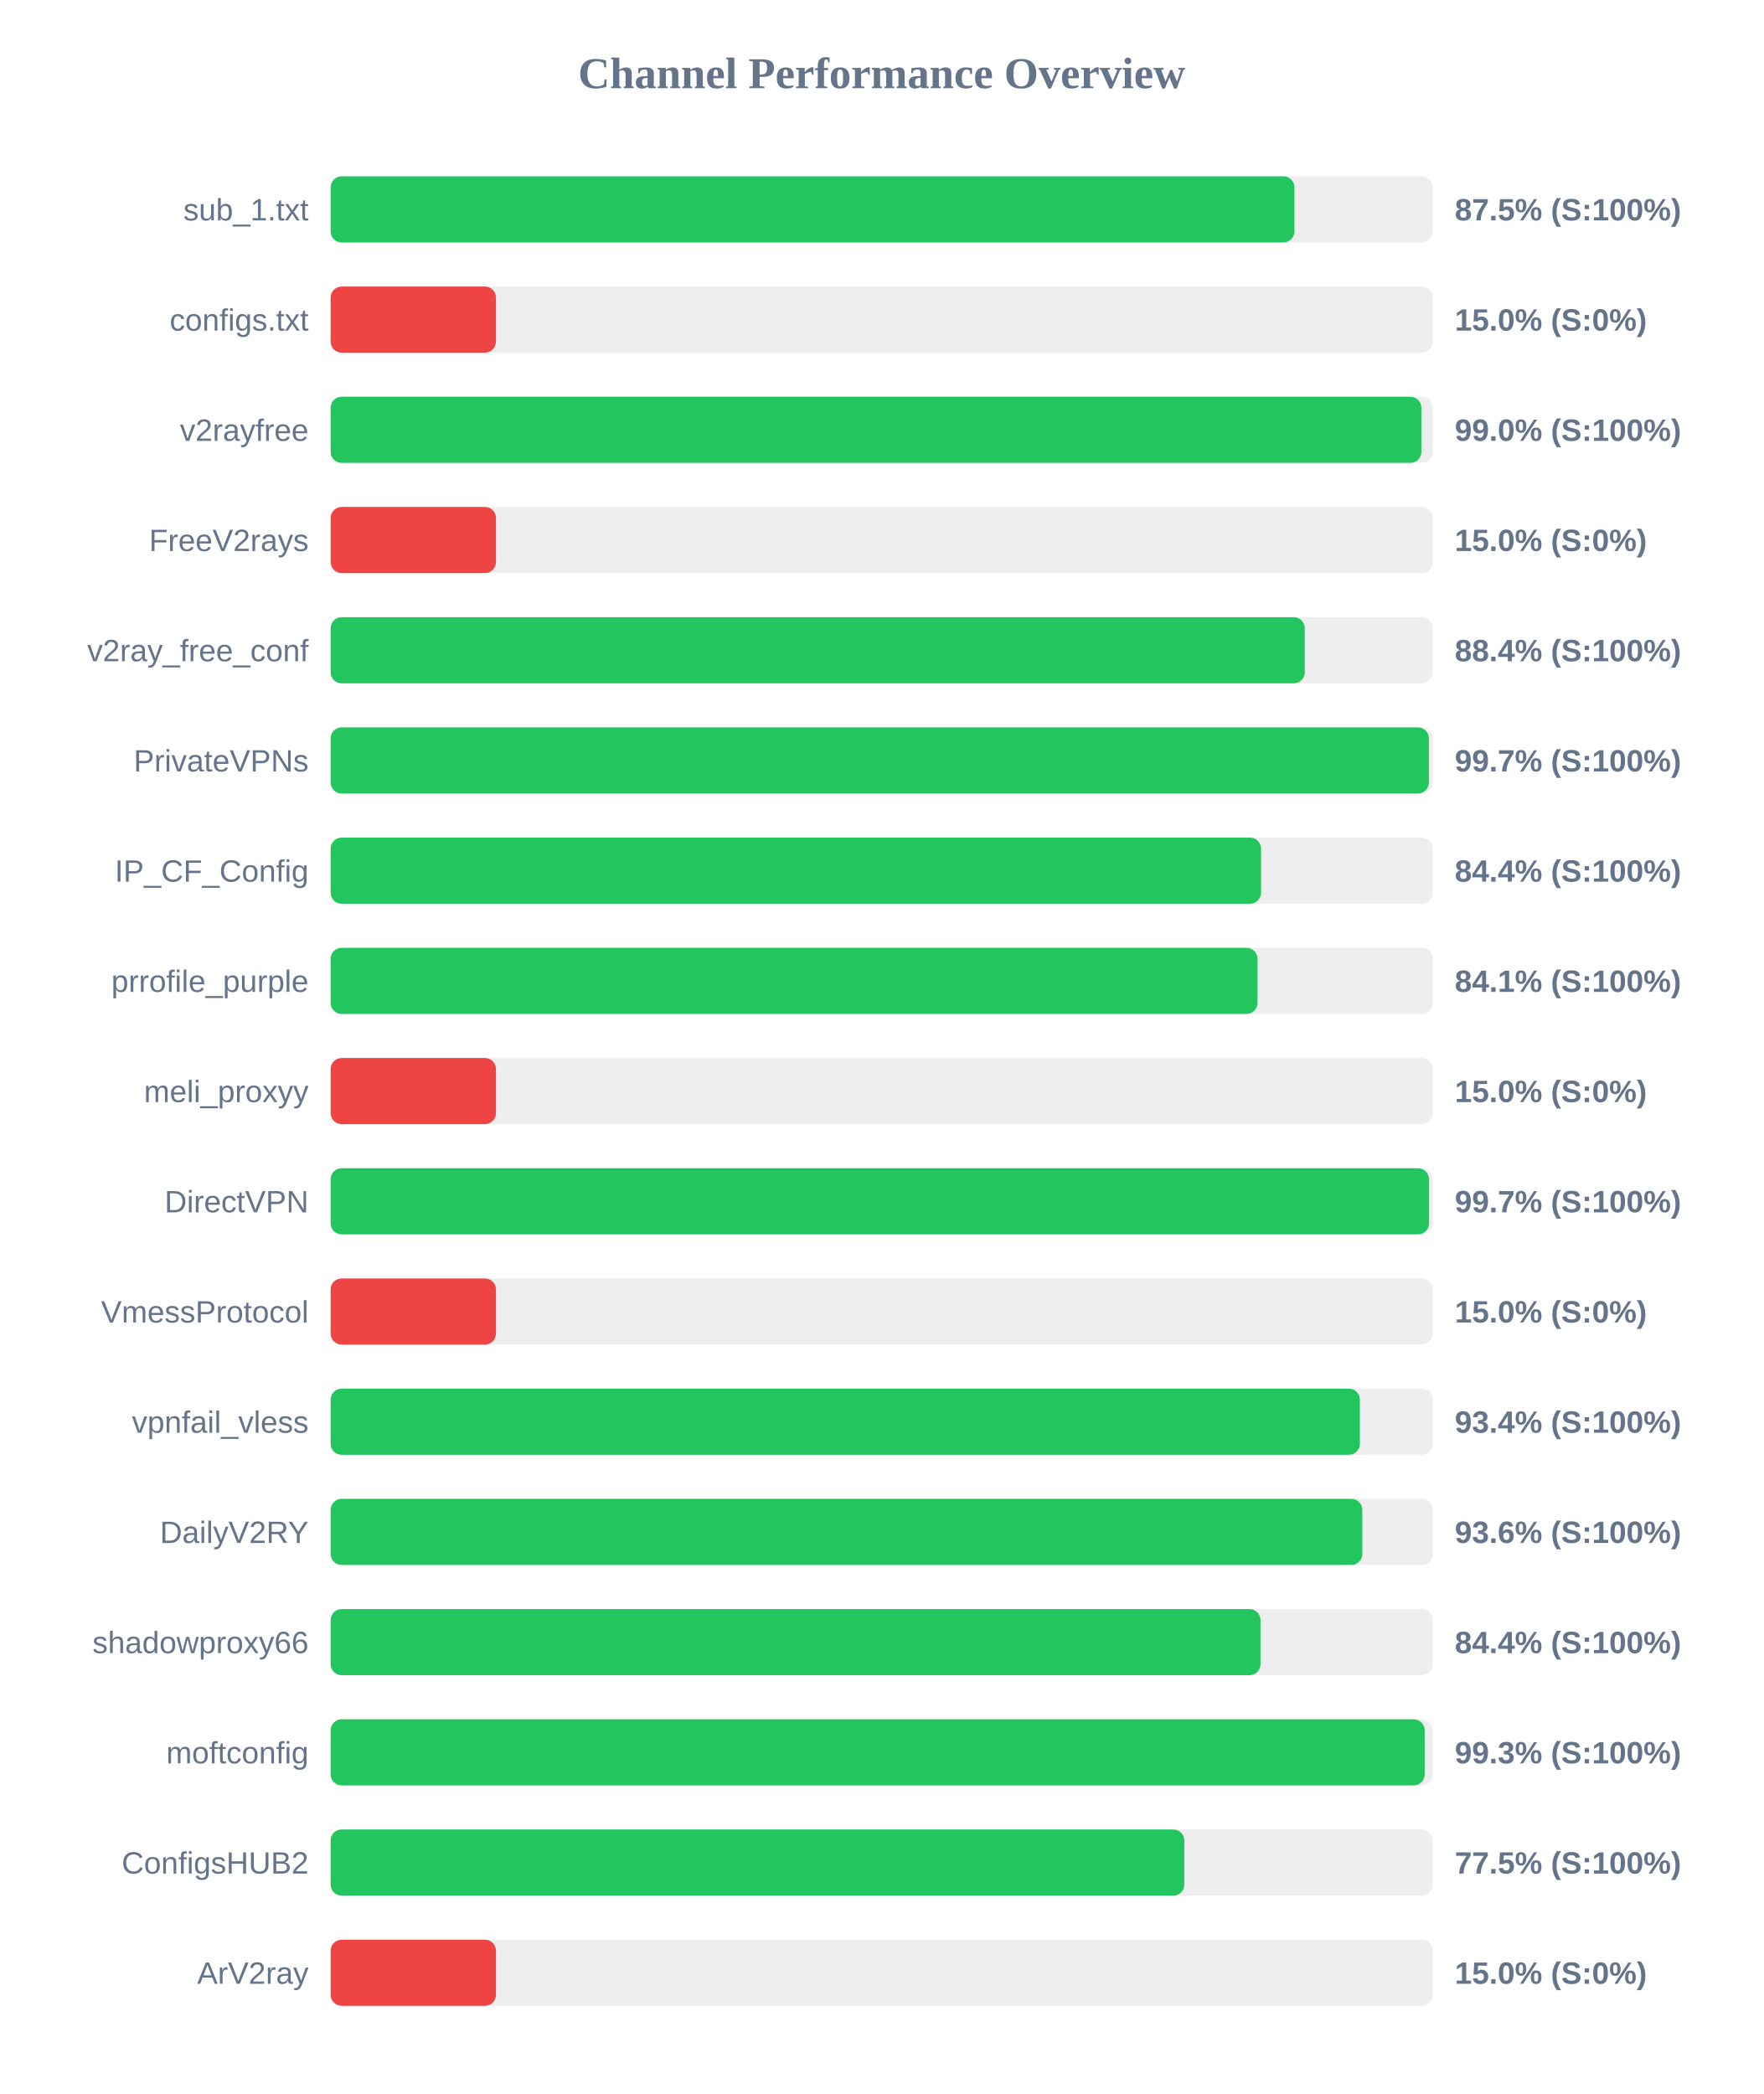
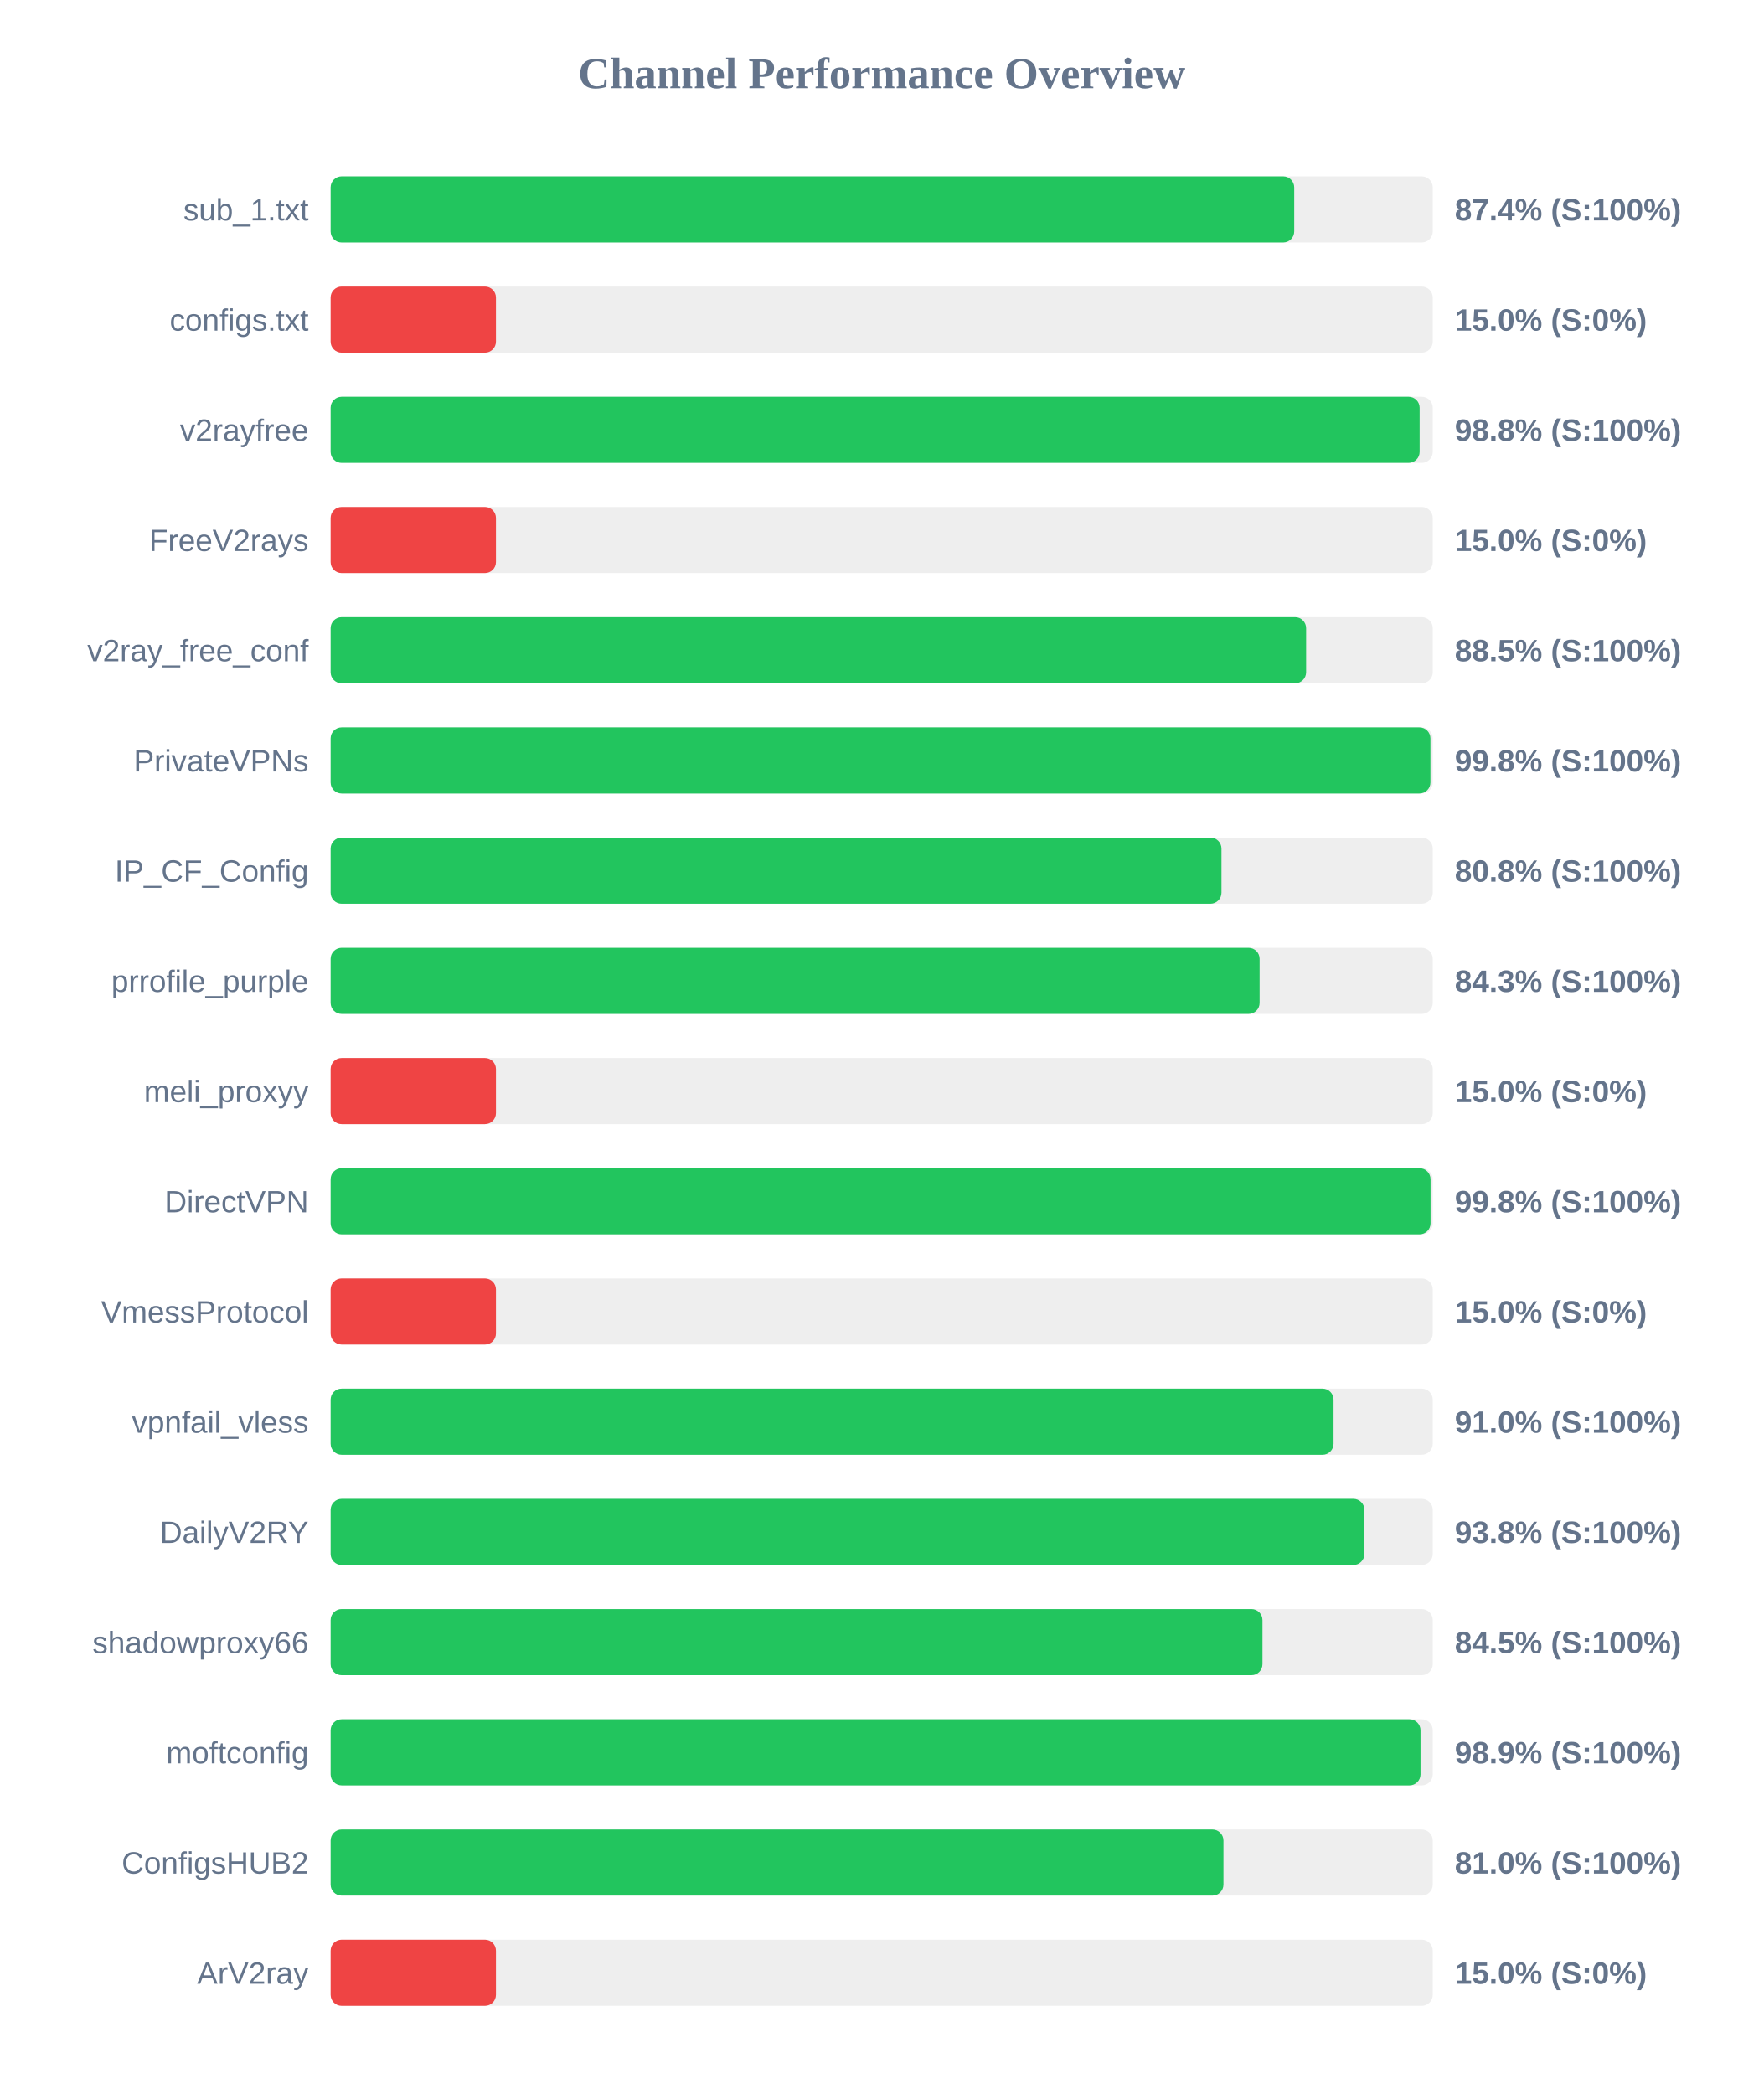
<svg xmlns="http://www.w3.org/2000/svg" width="800" height="950" version="1.1">
  <style>
        .row { font: 14px Arial; fill: #64748b; }
        .score { font: bold 14px Arial; fill: #64748b; }
    </style>
  <text x="400" y="40" text-anchor="middle" font-size="20px" font-weight="bold" fill="#64748b">Channel Performance Overview</text>
  <rect x="150" y="80" width="500" height="30" fill="#eee" rx="5" />
-   <rect x="150" y="80" width="437.25" height="30" fill="#22c55e" rx="5" />
+   <rect x="150" y="80" width="437.15" height="30" fill="#22c55e" rx="5" />
  <text x="140" y="100" text-anchor="end" class="row">sub_1.txt</text>
-   <text x="660" y="100" text-anchor="start" class="score">87.5% (S:100%)</text>
+   <text x="660" y="100" text-anchor="start" class="score">87.4% (S:100%)</text>
  <rect x="150" y="130" width="500" height="30" fill="#eee" rx="5" />
  <rect x="150" y="130" width="75.0" height="30" fill="#ef4444" rx="5" />
  <text x="140" y="150" text-anchor="end" class="row">configs.txt</text>
  <text x="660" y="150" text-anchor="start" class="score">15.0% (S:0%)</text>
  <rect x="150" y="180" width="500" height="30" fill="#eee" rx="5" />
-   <rect x="150" y="180" width="494.85" height="30" fill="#22c55e" rx="5" />
+   <rect x="150" y="180" width="494.05" height="30" fill="#22c55e" rx="5" />
  <text x="140" y="200" text-anchor="end" class="row">v2rayfree</text>
-   <text x="660" y="200" text-anchor="start" class="score">99.0% (S:100%)</text>
+   <text x="660" y="200" text-anchor="start" class="score">98.8% (S:100%)</text>
  <rect x="150" y="230" width="500" height="30" fill="#eee" rx="5" />
  <rect x="150" y="230" width="75.0" height="30" fill="#ef4444" rx="5" />
  <text x="140" y="250" text-anchor="end" class="row">FreeV2rays</text>
  <text x="660" y="250" text-anchor="start" class="score">15.0% (S:0%)</text>
  <rect x="150" y="280" width="500" height="30" fill="#eee" rx="5" />
-   <rect x="150" y="280" width="441.95" height="30" fill="#22c55e" rx="5" />
+   <rect x="150" y="280" width="442.55" height="30" fill="#22c55e" rx="5" />
  <text x="140" y="300" text-anchor="end" class="row">v2ray_free_conf</text>
-   <text x="660" y="300" text-anchor="start" class="score">88.4% (S:100%)</text>
+   <text x="660" y="300" text-anchor="start" class="score">88.5% (S:100%)</text>
  <rect x="150" y="330" width="500" height="30" fill="#eee" rx="5" />
-   <rect x="150" y="330" width="498.25" height="30" fill="#22c55e" rx="5" />
+   <rect x="150" y="330" width="498.95" height="30" fill="#22c55e" rx="5" />
  <text x="140" y="350" text-anchor="end" class="row">PrivateVPNs</text>
-   <text x="660" y="350" text-anchor="start" class="score">99.7% (S:100%)</text>
+   <text x="660" y="350" text-anchor="start" class="score">99.8% (S:100%)</text>
  <rect x="150" y="380" width="500" height="30" fill="#eee" rx="5" />
-   <rect x="150" y="380" width="422.1" height="30" fill="#22c55e" rx="5" />
+   <rect x="150" y="380" width="404.15" height="30" fill="#22c55e" rx="5" />
  <text x="140" y="400" text-anchor="end" class="row">IP_CF_Config</text>
-   <text x="660" y="400" text-anchor="start" class="score">84.4% (S:100%)</text>
+   <text x="660" y="400" text-anchor="start" class="score">80.8% (S:100%)</text>
  <rect x="150" y="430" width="500" height="30" fill="#eee" rx="5" />
-   <rect x="150" y="430" width="420.5" height="30" fill="#22c55e" rx="5" />
+   <rect x="150" y="430" width="421.45" height="30" fill="#22c55e" rx="5" />
  <text x="140" y="450" text-anchor="end" class="row">prrofile_purple</text>
-   <text x="660" y="450" text-anchor="start" class="score">84.1% (S:100%)</text>
+   <text x="660" y="450" text-anchor="start" class="score">84.3% (S:100%)</text>
  <rect x="150" y="480" width="500" height="30" fill="#eee" rx="5" />
  <rect x="150" y="480" width="75.0" height="30" fill="#ef4444" rx="5" />
  <text x="140" y="500" text-anchor="end" class="row">meli_proxyy</text>
  <text x="660" y="500" text-anchor="start" class="score">15.0% (S:0%)</text>
  <rect x="150" y="530" width="500" height="30" fill="#eee" rx="5" />
-   <rect x="150" y="530" width="498.3" height="30" fill="#22c55e" rx="5" />
+   <rect x="150" y="530" width="499.0" height="30" fill="#22c55e" rx="5" />
  <text x="140" y="550" text-anchor="end" class="row">DirectVPN</text>
-   <text x="660" y="550" text-anchor="start" class="score">99.7% (S:100%)</text>
+   <text x="660" y="550" text-anchor="start" class="score">99.8% (S:100%)</text>
  <rect x="150" y="580" width="500" height="30" fill="#eee" rx="5" />
  <rect x="150" y="580" width="75.0" height="30" fill="#ef4444" rx="5" />
  <text x="140" y="600" text-anchor="end" class="row">VmessProtocol</text>
  <text x="660" y="600" text-anchor="start" class="score">15.0% (S:0%)</text>
  <rect x="150" y="630" width="500" height="30" fill="#eee" rx="5" />
-   <rect x="150" y="630" width="466.95" height="30" fill="#22c55e" rx="5" />
+   <rect x="150" y="630" width="455.0" height="30" fill="#22c55e" rx="5" />
  <text x="140" y="650" text-anchor="end" class="row">vpnfail_vless</text>
-   <text x="660" y="650" text-anchor="start" class="score">93.4% (S:100%)</text>
+   <text x="660" y="650" text-anchor="start" class="score">91.0% (S:100%)</text>
  <rect x="150" y="680" width="500" height="30" fill="#eee" rx="5" />
-   <rect x="150" y="680" width="468.05" height="30" fill="#22c55e" rx="5" />
+   <rect x="150" y="680" width="469.0" height="30" fill="#22c55e" rx="5" />
  <text x="140" y="700" text-anchor="end" class="row">DailyV2RY</text>
-   <text x="660" y="700" text-anchor="start" class="score">93.6% (S:100%)</text>
+   <text x="660" y="700" text-anchor="start" class="score">93.8% (S:100%)</text>
  <rect x="150" y="730" width="500" height="30" fill="#eee" rx="5" />
-   <rect x="150" y="730" width="421.85" height="30" fill="#22c55e" rx="5" />
+   <rect x="150" y="730" width="422.75" height="30" fill="#22c55e" rx="5" />
  <text x="140" y="750" text-anchor="end" class="row">shadowproxy66</text>
-   <text x="660" y="750" text-anchor="start" class="score">84.4% (S:100%)</text>
+   <text x="660" y="750" text-anchor="start" class="score">84.5% (S:100%)</text>
  <rect x="150" y="780" width="500" height="30" fill="#eee" rx="5" />
-   <rect x="150" y="780" width="496.35" height="30" fill="#22c55e" rx="5" />
+   <rect x="150" y="780" width="494.45" height="30" fill="#22c55e" rx="5" />
  <text x="140" y="800" text-anchor="end" class="row">moftconfig</text>
-   <text x="660" y="800" text-anchor="start" class="score">99.3% (S:100%)</text>
+   <text x="660" y="800" text-anchor="start" class="score">98.9% (S:100%)</text>
  <rect x="150" y="830" width="500" height="30" fill="#eee" rx="5" />
-   <rect x="150" y="830" width="387.3" height="30" fill="#22c55e" rx="5" />
+   <rect x="150" y="830" width="405.05" height="30" fill="#22c55e" rx="5" />
  <text x="140" y="850" text-anchor="end" class="row">ConfigsHUB2</text>
-   <text x="660" y="850" text-anchor="start" class="score">77.5% (S:100%)</text>
+   <text x="660" y="850" text-anchor="start" class="score">81.0% (S:100%)</text>
  <rect x="150" y="880" width="500" height="30" fill="#eee" rx="5" />
  <rect x="150" y="880" width="75.0" height="30" fill="#ef4444" rx="5" />
  <text x="140" y="900" text-anchor="end" class="row">ArV2ray</text>
  <text x="660" y="900" text-anchor="start" class="score">15.0% (S:0%)</text>
</svg>
